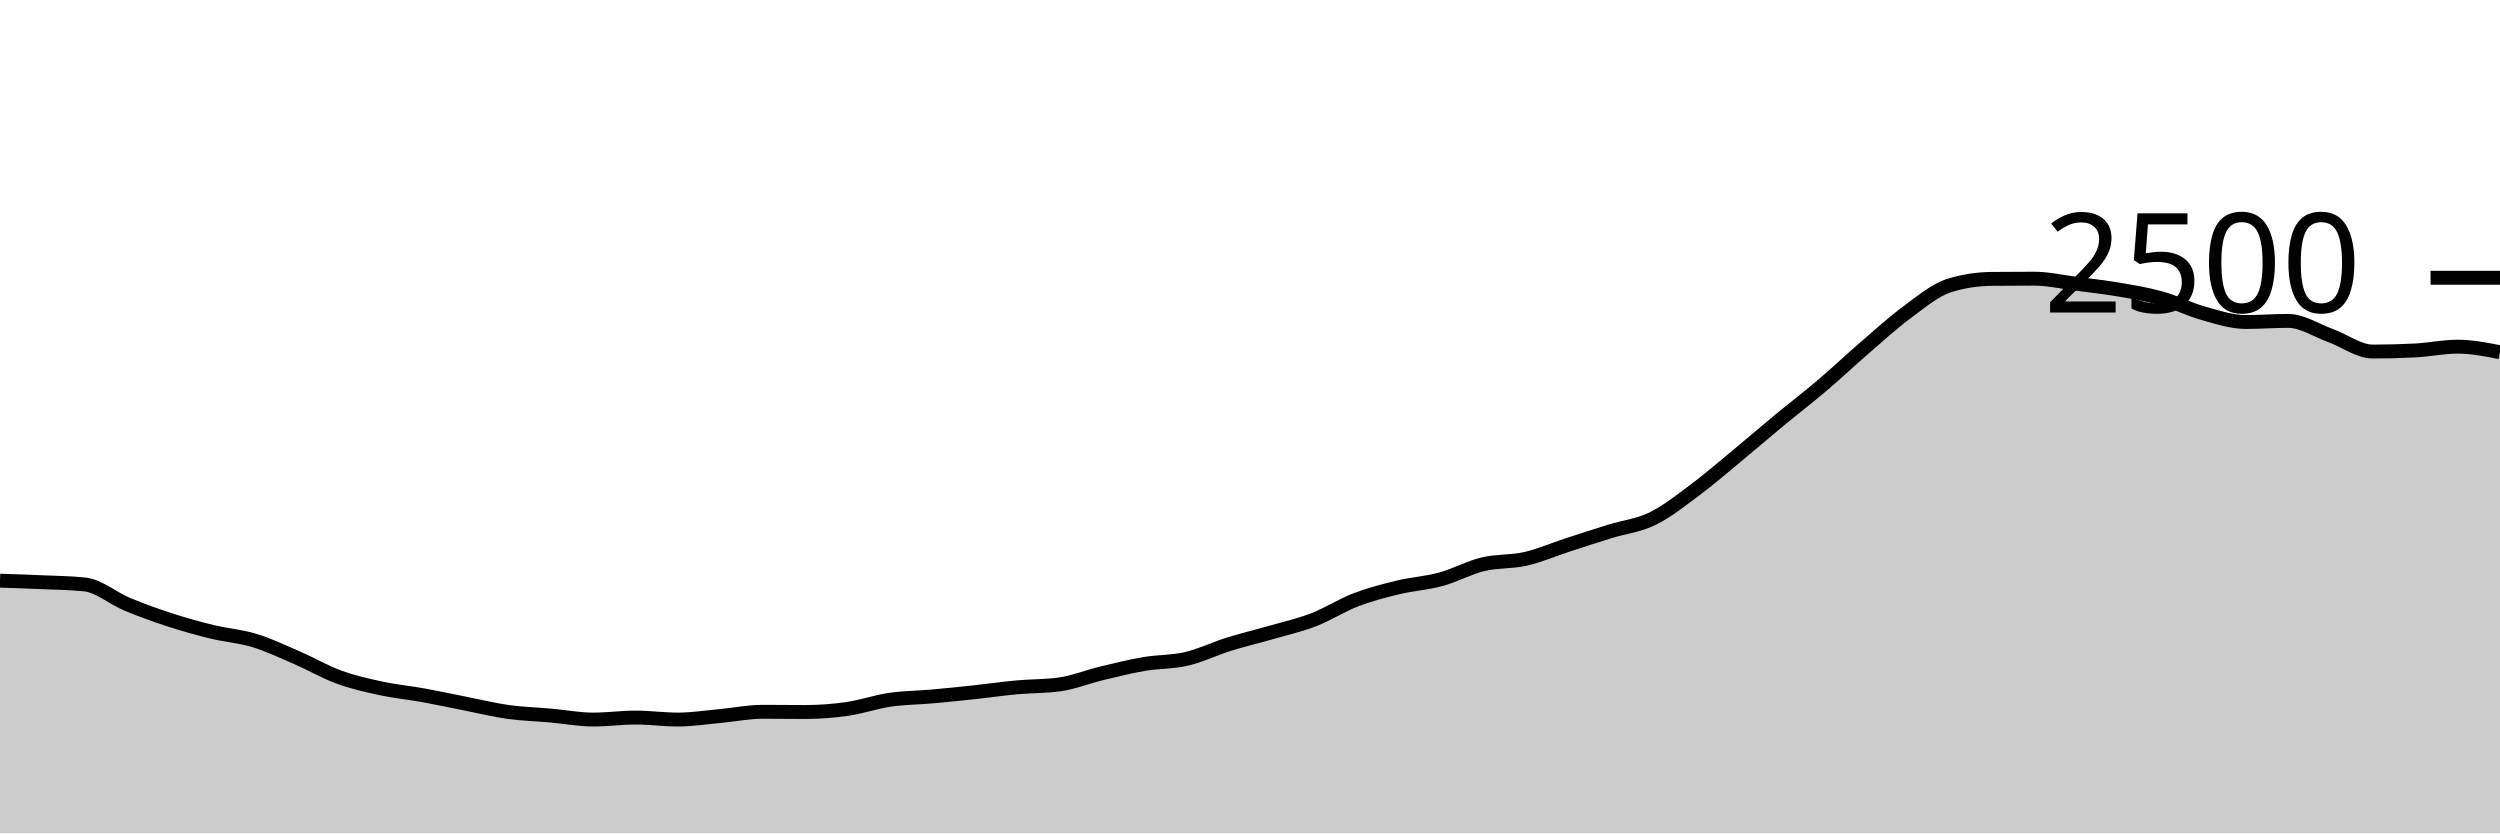
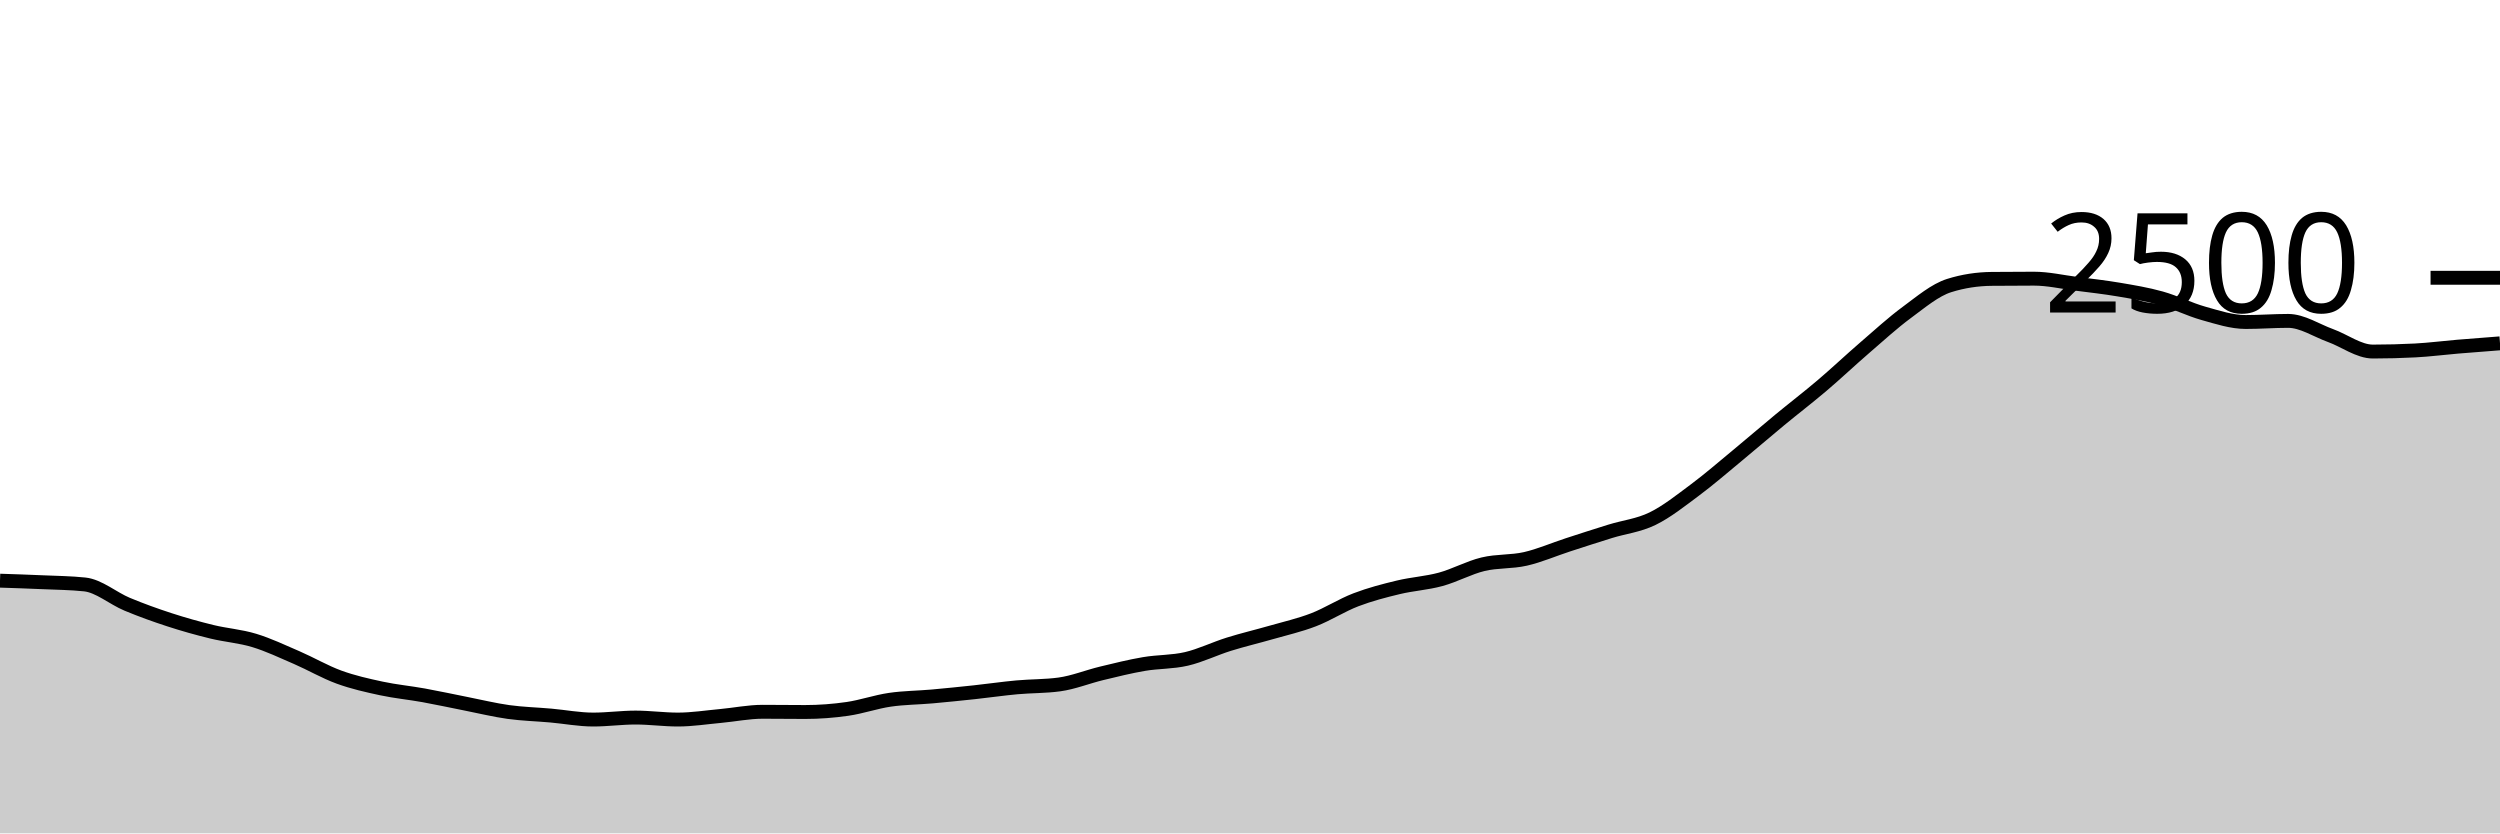
<svg xmlns="http://www.w3.org/2000/svg" viewBox="0 0 180 60">
  <g transform="translate(0,20)">
-     <path class="area" fill="rgba(0, 0, 0, 0.2)" d="M0,21.808C1.017,21.841,2.034,21.875,3.051,21.92C4.068,21.965,5.085,21.973,6.102,22.08C7.119,22.187,8.136,23.08,9.153,23.504C10.169,23.928,11.186,24.293,12.203,24.624C13.22,24.955,14.237,25.24,15.254,25.488C16.271,25.736,17.288,25.803,18.305,26.112C19.322,26.421,20.339,26.904,21.356,27.344C22.373,27.784,23.39,28.381,24.407,28.752C25.424,29.123,26.441,29.349,27.458,29.568C28.475,29.787,29.492,29.88,30.508,30.064C31.525,30.248,32.542,30.472,33.559,30.672C34.576,30.872,35.593,31.123,36.61,31.264C37.627,31.405,38.644,31.429,39.661,31.52C40.678,31.611,41.695,31.808,42.712,31.808C43.729,31.808,44.746,31.664,45.763,31.664C46.78,31.664,47.797,31.808,48.814,31.808C49.831,31.808,50.847,31.645,51.864,31.552C52.881,31.459,53.898,31.248,54.915,31.248C55.932,31.248,56.949,31.264,57.966,31.264C58.983,31.264,60,31.187,61.017,31.04C62.034,30.893,63.051,30.533,64.068,30.384C65.085,30.235,66.102,30.235,67.119,30.144C68.136,30.053,69.153,29.949,70.169,29.84C71.186,29.731,72.203,29.581,73.22,29.488C74.237,29.395,75.254,29.419,76.271,29.28C77.288,29.141,78.305,28.725,79.322,28.48C80.339,28.235,81.356,27.981,82.373,27.808C83.39,27.635,84.407,27.677,85.424,27.44C86.441,27.203,87.458,26.701,88.475,26.384C89.492,26.067,90.508,25.829,91.525,25.536C92.542,25.243,93.559,25.016,94.576,24.624C95.593,24.232,96.61,23.573,97.627,23.184C98.644,22.795,99.661,22.533,100.678,22.288C101.695,22.043,102.712,21.989,103.729,21.712C104.746,21.435,105.763,20.869,106.78,20.624C107.797,20.379,108.814,20.472,109.831,20.24C110.847,20.008,111.864,19.563,112.881,19.232C113.898,18.901,114.915,18.571,115.932,18.256C116.949,17.941,117.966,17.84,118.983,17.344C120,16.848,121.017,16.037,122.034,15.28C123.051,14.523,124.068,13.64,125.085,12.8C126.102,11.96,127.119,11.08,128.136,10.24C129.153,9.4,130.169,8.624,131.186,7.76C132.203,6.896,133.22,5.933,134.237,5.056C135.254,4.179,136.271,3.245,137.288,2.496C138.305,1.747,139.322,0.88,140.339,0.56C141.356,0.24,142.373,0.091,143.39,0.08C144.407,0.069,145.424,0.064,146.441,0.064C147.458,0.064,148.475,0.301,149.492,0.432C150.508,0.563,151.525,0.675,152.542,0.848C153.559,1.021,154.576,1.187,155.593,1.472C156.61,1.757,157.627,2.275,158.644,2.56C159.661,2.845,160.678,3.184,161.695,3.184C162.712,3.184,163.729,3.104,164.746,3.104C165.763,3.104,166.78,3.792,167.797,4.16C168.814,4.528,169.831,5.312,170.847,5.312C171.864,5.312,172.881,5.285,173.898,5.232C174.915,5.179,175.932,4.96,176.949,4.96C177.966,4.96,178.983,5.16,180,5.36L180,40C178.983,40,177.966,40,176.949,40C175.932,40,174.915,40,173.898,40C172.881,40,171.864,40,170.847,40C169.831,40,168.814,40,167.797,40C166.78,40,165.763,40,164.746,40C163.729,40,162.712,40,161.695,40C160.678,40,159.661,40,158.644,40C157.627,40,156.61,40,155.593,40C154.576,40,153.559,40,152.542,40C151.525,40,150.508,40,149.492,40C148.475,40,147.458,40,146.441,40C145.424,40,144.407,40,143.39,40C142.373,40,141.356,40,140.339,40C139.322,40,138.305,40,137.288,40C136.271,40,135.254,40,134.237,40C133.22,40,132.203,40,131.186,40C130.169,40,129.153,40,128.136,40C127.119,40,126.102,40,125.085,40C124.068,40,123.051,40,122.034,40C121.017,40,120,40,118.983,40C117.966,40,116.949,40,115.932,40C114.915,40,113.898,40,112.881,40C111.864,40,110.847,40,109.831,40C108.814,40,107.797,40,106.78,40C105.763,40,104.746,40,103.729,40C102.712,40,101.695,40,100.678,40C99.661,40,98.644,40,97.627,40C96.61,40,95.593,40,94.576,40C93.559,40,92.542,40,91.525,40C90.508,40,89.492,40,88.475,40C87.458,40,86.441,40,85.424,40C84.407,40,83.39,40,82.373,40C81.356,40,80.339,40,79.322,40C78.305,40,77.288,40,76.271,40C75.254,40,74.237,40,73.22,40C72.203,40,71.186,40,70.169,40C69.153,40,68.136,40,67.119,40C66.102,40,65.085,40,64.068,40C63.051,40,62.034,40,61.017,40C60,40,58.983,40,57.966,40C56.949,40,55.932,40,54.915,40C53.898,40,52.881,40,51.864,40C50.847,40,49.831,40,48.814,40C47.797,40,46.78,40,45.763,40C44.746,40,43.729,40,42.712,40C41.695,40,40.678,40,39.661,40C38.644,40,37.627,40,36.61,40C35.593,40,34.576,40,33.559,40C32.542,40,31.525,40,30.508,40C29.492,40,28.475,40,27.458,40C26.441,40,25.424,40,24.407,40C23.39,40,22.373,40,21.356,40C20.339,40,19.322,40,18.305,40C17.288,40,16.271,40,15.254,40C14.237,40,13.22,40,12.203,40C11.186,40,10.169,40,9.153,40C8.136,40,7.119,40,6.102,40C5.085,40,4.068,40,3.051,40C2.034,40,1.017,40,0,40Z" />
-     <path class="line" stroke="black" fill="none" d="M0,21.808C1.017,21.841,2.034,21.875,3.051,21.92C4.068,21.965,5.085,21.973,6.102,22.08C7.119,22.187,8.136,23.08,9.153,23.504C10.169,23.928,11.186,24.293,12.203,24.624C13.22,24.955,14.237,25.24,15.254,25.488C16.271,25.736,17.288,25.803,18.305,26.112C19.322,26.421,20.339,26.904,21.356,27.344C22.373,27.784,23.39,28.381,24.407,28.752C25.424,29.123,26.441,29.349,27.458,29.568C28.475,29.787,29.492,29.88,30.508,30.064C31.525,30.248,32.542,30.472,33.559,30.672C34.576,30.872,35.593,31.123,36.61,31.264C37.627,31.405,38.644,31.429,39.661,31.52C40.678,31.611,41.695,31.808,42.712,31.808C43.729,31.808,44.746,31.664,45.763,31.664C46.78,31.664,47.797,31.808,48.814,31.808C49.831,31.808,50.847,31.645,51.864,31.552C52.881,31.459,53.898,31.248,54.915,31.248C55.932,31.248,56.949,31.264,57.966,31.264C58.983,31.264,60,31.187,61.017,31.04C62.034,30.893,63.051,30.533,64.068,30.384C65.085,30.235,66.102,30.235,67.119,30.144C68.136,30.053,69.153,29.949,70.169,29.84C71.186,29.731,72.203,29.581,73.22,29.488C74.237,29.395,75.254,29.419,76.271,29.28C77.288,29.141,78.305,28.725,79.322,28.48C80.339,28.235,81.356,27.981,82.373,27.808C83.39,27.635,84.407,27.677,85.424,27.44C86.441,27.203,87.458,26.701,88.475,26.384C89.492,26.067,90.508,25.829,91.525,25.536C92.542,25.243,93.559,25.016,94.576,24.624C95.593,24.232,96.61,23.573,97.627,23.184C98.644,22.795,99.661,22.533,100.678,22.288C101.695,22.043,102.712,21.989,103.729,21.712C104.746,21.435,105.763,20.869,106.78,20.624C107.797,20.379,108.814,20.472,109.831,20.24C110.847,20.008,111.864,19.563,112.881,19.232C113.898,18.901,114.915,18.571,115.932,18.256C116.949,17.941,117.966,17.84,118.983,17.344C120,16.848,121.017,16.037,122.034,15.28C123.051,14.523,124.068,13.64,125.085,12.8C126.102,11.96,127.119,11.08,128.136,10.24C129.153,9.4,130.169,8.624,131.186,7.76C132.203,6.896,133.22,5.933,134.237,5.056C135.254,4.179,136.271,3.245,137.288,2.496C138.305,1.747,139.322,0.88,140.339,0.56C141.356,0.24,142.373,0.091,143.39,0.08C144.407,0.069,145.424,0.064,146.441,0.064C147.458,0.064,148.475,0.301,149.492,0.432C150.508,0.563,151.525,0.675,152.542,0.848C153.559,1.021,154.576,1.187,155.593,1.472C156.61,1.757,157.627,2.275,158.644,2.56C159.661,2.845,160.678,3.184,161.695,3.184C162.712,3.184,163.729,3.104,164.746,3.104C165.763,3.104,166.78,3.792,167.797,4.16C168.814,4.528,169.831,5.312,170.847,5.312C171.864,5.312,172.881,5.285,173.898,5.232C174.915,5.179,175.932,4.96,176.949,4.96C177.966,4.96,178.983,5.16,180,5.36" />
+     <path class="area" fill="rgba(0, 0, 0, 0.2)" d="M0,21.808C1.017,21.841,2.034,21.875,3.051,21.92C4.068,21.965,5.085,21.973,6.102,22.08C7.119,22.187,8.136,23.08,9.153,23.504C10.169,23.928,11.186,24.293,12.203,24.624C13.22,24.955,14.237,25.24,15.254,25.488C16.271,25.736,17.288,25.803,18.305,26.112C19.322,26.421,20.339,26.904,21.356,27.344C22.373,27.784,23.39,28.381,24.407,28.752C25.424,29.123,26.441,29.349,27.458,29.568C28.475,29.787,29.492,29.88,30.508,30.064C31.525,30.248,32.542,30.472,33.559,30.672C34.576,30.872,35.593,31.123,36.61,31.264C37.627,31.405,38.644,31.429,39.661,31.52C40.678,31.611,41.695,31.808,42.712,31.808C43.729,31.808,44.746,31.664,45.763,31.664C46.78,31.664,47.797,31.808,48.814,31.808C49.831,31.808,50.847,31.645,51.864,31.552C52.881,31.459,53.898,31.248,54.915,31.248C55.932,31.248,56.949,31.264,57.966,31.264C58.983,31.264,60,31.187,61.017,31.04C62.034,30.893,63.051,30.533,64.068,30.384C65.085,30.235,66.102,30.235,67.119,30.144C68.136,30.053,69.153,29.949,70.169,29.84C71.186,29.731,72.203,29.581,73.22,29.488C74.237,29.395,75.254,29.419,76.271,29.28C77.288,29.141,78.305,28.725,79.322,28.48C80.339,28.235,81.356,27.981,82.373,27.808C83.39,27.635,84.407,27.677,85.424,27.44C86.441,27.203,87.458,26.701,88.475,26.384C89.492,26.067,90.508,25.829,91.525,25.536C92.542,25.243,93.559,25.016,94.576,24.624C95.593,24.232,96.61,23.573,97.627,23.184C98.644,22.795,99.661,22.533,100.678,22.288C101.695,22.043,102.712,21.989,103.729,21.712C104.746,21.435,105.763,20.869,106.78,20.624C107.797,20.379,108.814,20.472,109.831,20.24C110.847,20.008,111.864,19.563,112.881,19.232C113.898,18.901,114.915,18.571,115.932,18.256C116.949,17.941,117.966,17.84,118.983,17.344C120,16.848,121.017,16.037,122.034,15.28C123.051,14.523,124.068,13.64,125.085,12.8C126.102,11.96,127.119,11.08,128.136,10.24C129.153,9.4,130.169,8.624,131.186,7.76C132.203,6.896,133.22,5.933,134.237,5.056C135.254,4.179,136.271,3.245,137.288,2.496C138.305,1.747,139.322,0.88,140.339,0.56C141.356,0.24,142.373,0.091,143.39,0.08C144.407,0.069,145.424,0.064,146.441,0.064C147.458,0.064,148.475,0.301,149.492,0.432C150.508,0.563,151.525,0.675,152.542,0.848C153.559,1.021,154.576,1.187,155.593,1.472C156.61,1.757,157.627,2.275,158.644,2.56C159.661,2.845,160.678,3.184,161.695,3.184C162.712,3.184,163.729,3.104,164.746,3.104C165.763,3.104,166.78,3.792,167.797,4.16C168.814,4.528,169.831,5.312,170.847,5.312C171.864,5.312,172.881,5.285,173.898,5.232C174.915,5.179,175.932,5.045,176.949,4.96C177.966,4.875,178.983,4.797,180,4.72L180,40C178.983,40,177.966,40,176.949,40C175.932,40,174.915,40,173.898,40C172.881,40,171.864,40,170.847,40C169.831,40,168.814,40,167.797,40C166.78,40,165.763,40,164.746,40C163.729,40,162.712,40,161.695,40C160.678,40,159.661,40,158.644,40C157.627,40,156.61,40,155.593,40C154.576,40,153.559,40,152.542,40C151.525,40,150.508,40,149.492,40C148.475,40,147.458,40,146.441,40C145.424,40,144.407,40,143.39,40C142.373,40,141.356,40,140.339,40C139.322,40,138.305,40,137.288,40C136.271,40,135.254,40,134.237,40C133.22,40,132.203,40,131.186,40C130.169,40,129.153,40,128.136,40C127.119,40,126.102,40,125.085,40C124.068,40,123.051,40,122.034,40C121.017,40,120,40,118.983,40C117.966,40,116.949,40,115.932,40C114.915,40,113.898,40,112.881,40C111.864,40,110.847,40,109.831,40C108.814,40,107.797,40,106.78,40C105.763,40,104.746,40,103.729,40C102.712,40,101.695,40,100.678,40C99.661,40,98.644,40,97.627,40C96.61,40,95.593,40,94.576,40C93.559,40,92.542,40,91.525,40C90.508,40,89.492,40,88.475,40C87.458,40,86.441,40,85.424,40C84.407,40,83.39,40,82.373,40C81.356,40,80.339,40,79.322,40C78.305,40,77.288,40,76.271,40C75.254,40,74.237,40,73.22,40C72.203,40,71.186,40,70.169,40C69.153,40,68.136,40,67.119,40C66.102,40,65.085,40,64.068,40C63.051,40,62.034,40,61.017,40C60,40,58.983,40,57.966,40C56.949,40,55.932,40,54.915,40C53.898,40,52.881,40,51.864,40C50.847,40,49.831,40,48.814,40C47.797,40,46.78,40,45.763,40C44.746,40,43.729,40,42.712,40C41.695,40,40.678,40,39.661,40C38.644,40,37.627,40,36.61,40C35.593,40,34.576,40,33.559,40C32.542,40,31.525,40,30.508,40C29.492,40,28.475,40,27.458,40C26.441,40,25.424,40,24.407,40C23.39,40,22.373,40,21.356,40C20.339,40,19.322,40,18.305,40C17.288,40,16.271,40,15.254,40C14.237,40,13.22,40,12.203,40C11.186,40,10.169,40,9.153,40C8.136,40,7.119,40,6.102,40C5.085,40,4.068,40,3.051,40C2.034,40,1.017,40,0,40Z" />
+     <path class="line" stroke="black" fill="none" d="M0,21.808C1.017,21.841,2.034,21.875,3.051,21.92C4.068,21.965,5.085,21.973,6.102,22.08C7.119,22.187,8.136,23.08,9.153,23.504C10.169,23.928,11.186,24.293,12.203,24.624C13.22,24.955,14.237,25.24,15.254,25.488C16.271,25.736,17.288,25.803,18.305,26.112C19.322,26.421,20.339,26.904,21.356,27.344C22.373,27.784,23.39,28.381,24.407,28.752C25.424,29.123,26.441,29.349,27.458,29.568C28.475,29.787,29.492,29.88,30.508,30.064C31.525,30.248,32.542,30.472,33.559,30.672C34.576,30.872,35.593,31.123,36.61,31.264C37.627,31.405,38.644,31.429,39.661,31.52C40.678,31.611,41.695,31.808,42.712,31.808C43.729,31.808,44.746,31.664,45.763,31.664C46.78,31.664,47.797,31.808,48.814,31.808C49.831,31.808,50.847,31.645,51.864,31.552C52.881,31.459,53.898,31.248,54.915,31.248C55.932,31.248,56.949,31.264,57.966,31.264C58.983,31.264,60,31.187,61.017,31.04C62.034,30.893,63.051,30.533,64.068,30.384C65.085,30.235,66.102,30.235,67.119,30.144C68.136,30.053,69.153,29.949,70.169,29.84C71.186,29.731,72.203,29.581,73.22,29.488C74.237,29.395,75.254,29.419,76.271,29.28C77.288,29.141,78.305,28.725,79.322,28.48C80.339,28.235,81.356,27.981,82.373,27.808C83.39,27.635,84.407,27.677,85.424,27.44C86.441,27.203,87.458,26.701,88.475,26.384C89.492,26.067,90.508,25.829,91.525,25.536C92.542,25.243,93.559,25.016,94.576,24.624C95.593,24.232,96.61,23.573,97.627,23.184C98.644,22.795,99.661,22.533,100.678,22.288C101.695,22.043,102.712,21.989,103.729,21.712C104.746,21.435,105.763,20.869,106.78,20.624C107.797,20.379,108.814,20.472,109.831,20.24C110.847,20.008,111.864,19.563,112.881,19.232C113.898,18.901,114.915,18.571,115.932,18.256C116.949,17.941,117.966,17.84,118.983,17.344C120,16.848,121.017,16.037,122.034,15.28C123.051,14.523,124.068,13.64,125.085,12.8C126.102,11.96,127.119,11.08,128.136,10.24C129.153,9.4,130.169,8.624,131.186,7.76C132.203,6.896,133.22,5.933,134.237,5.056C135.254,4.179,136.271,3.245,137.288,2.496C138.305,1.747,139.322,0.88,140.339,0.56C141.356,0.24,142.373,0.091,143.39,0.08C144.407,0.069,145.424,0.064,146.441,0.064C147.458,0.064,148.475,0.301,149.492,0.432C150.508,0.563,151.525,0.675,152.542,0.848C153.559,1.021,154.576,1.187,155.593,1.472C156.61,1.757,157.627,2.275,158.644,2.56C159.661,2.845,160.678,3.184,161.695,3.184C162.712,3.184,163.729,3.104,164.746,3.104C165.763,3.104,166.78,3.792,167.797,4.16C168.814,4.528,169.831,5.312,170.847,5.312C171.864,5.312,172.881,5.285,173.898,5.232C174.915,5.179,175.932,5.045,176.949,4.96C177.966,4.875,178.983,4.797,180,4.72" />
    <path class="axis-ceiling" stroke-width="1" stroke="black" fill="none" d="M175,0L180,0" />
    <text class="axis-ceiling-label" font-family="sans-serif" text-anchor="end" font-size="10px" x="170" y="2.5">2500</text>
  </g>
</svg>
